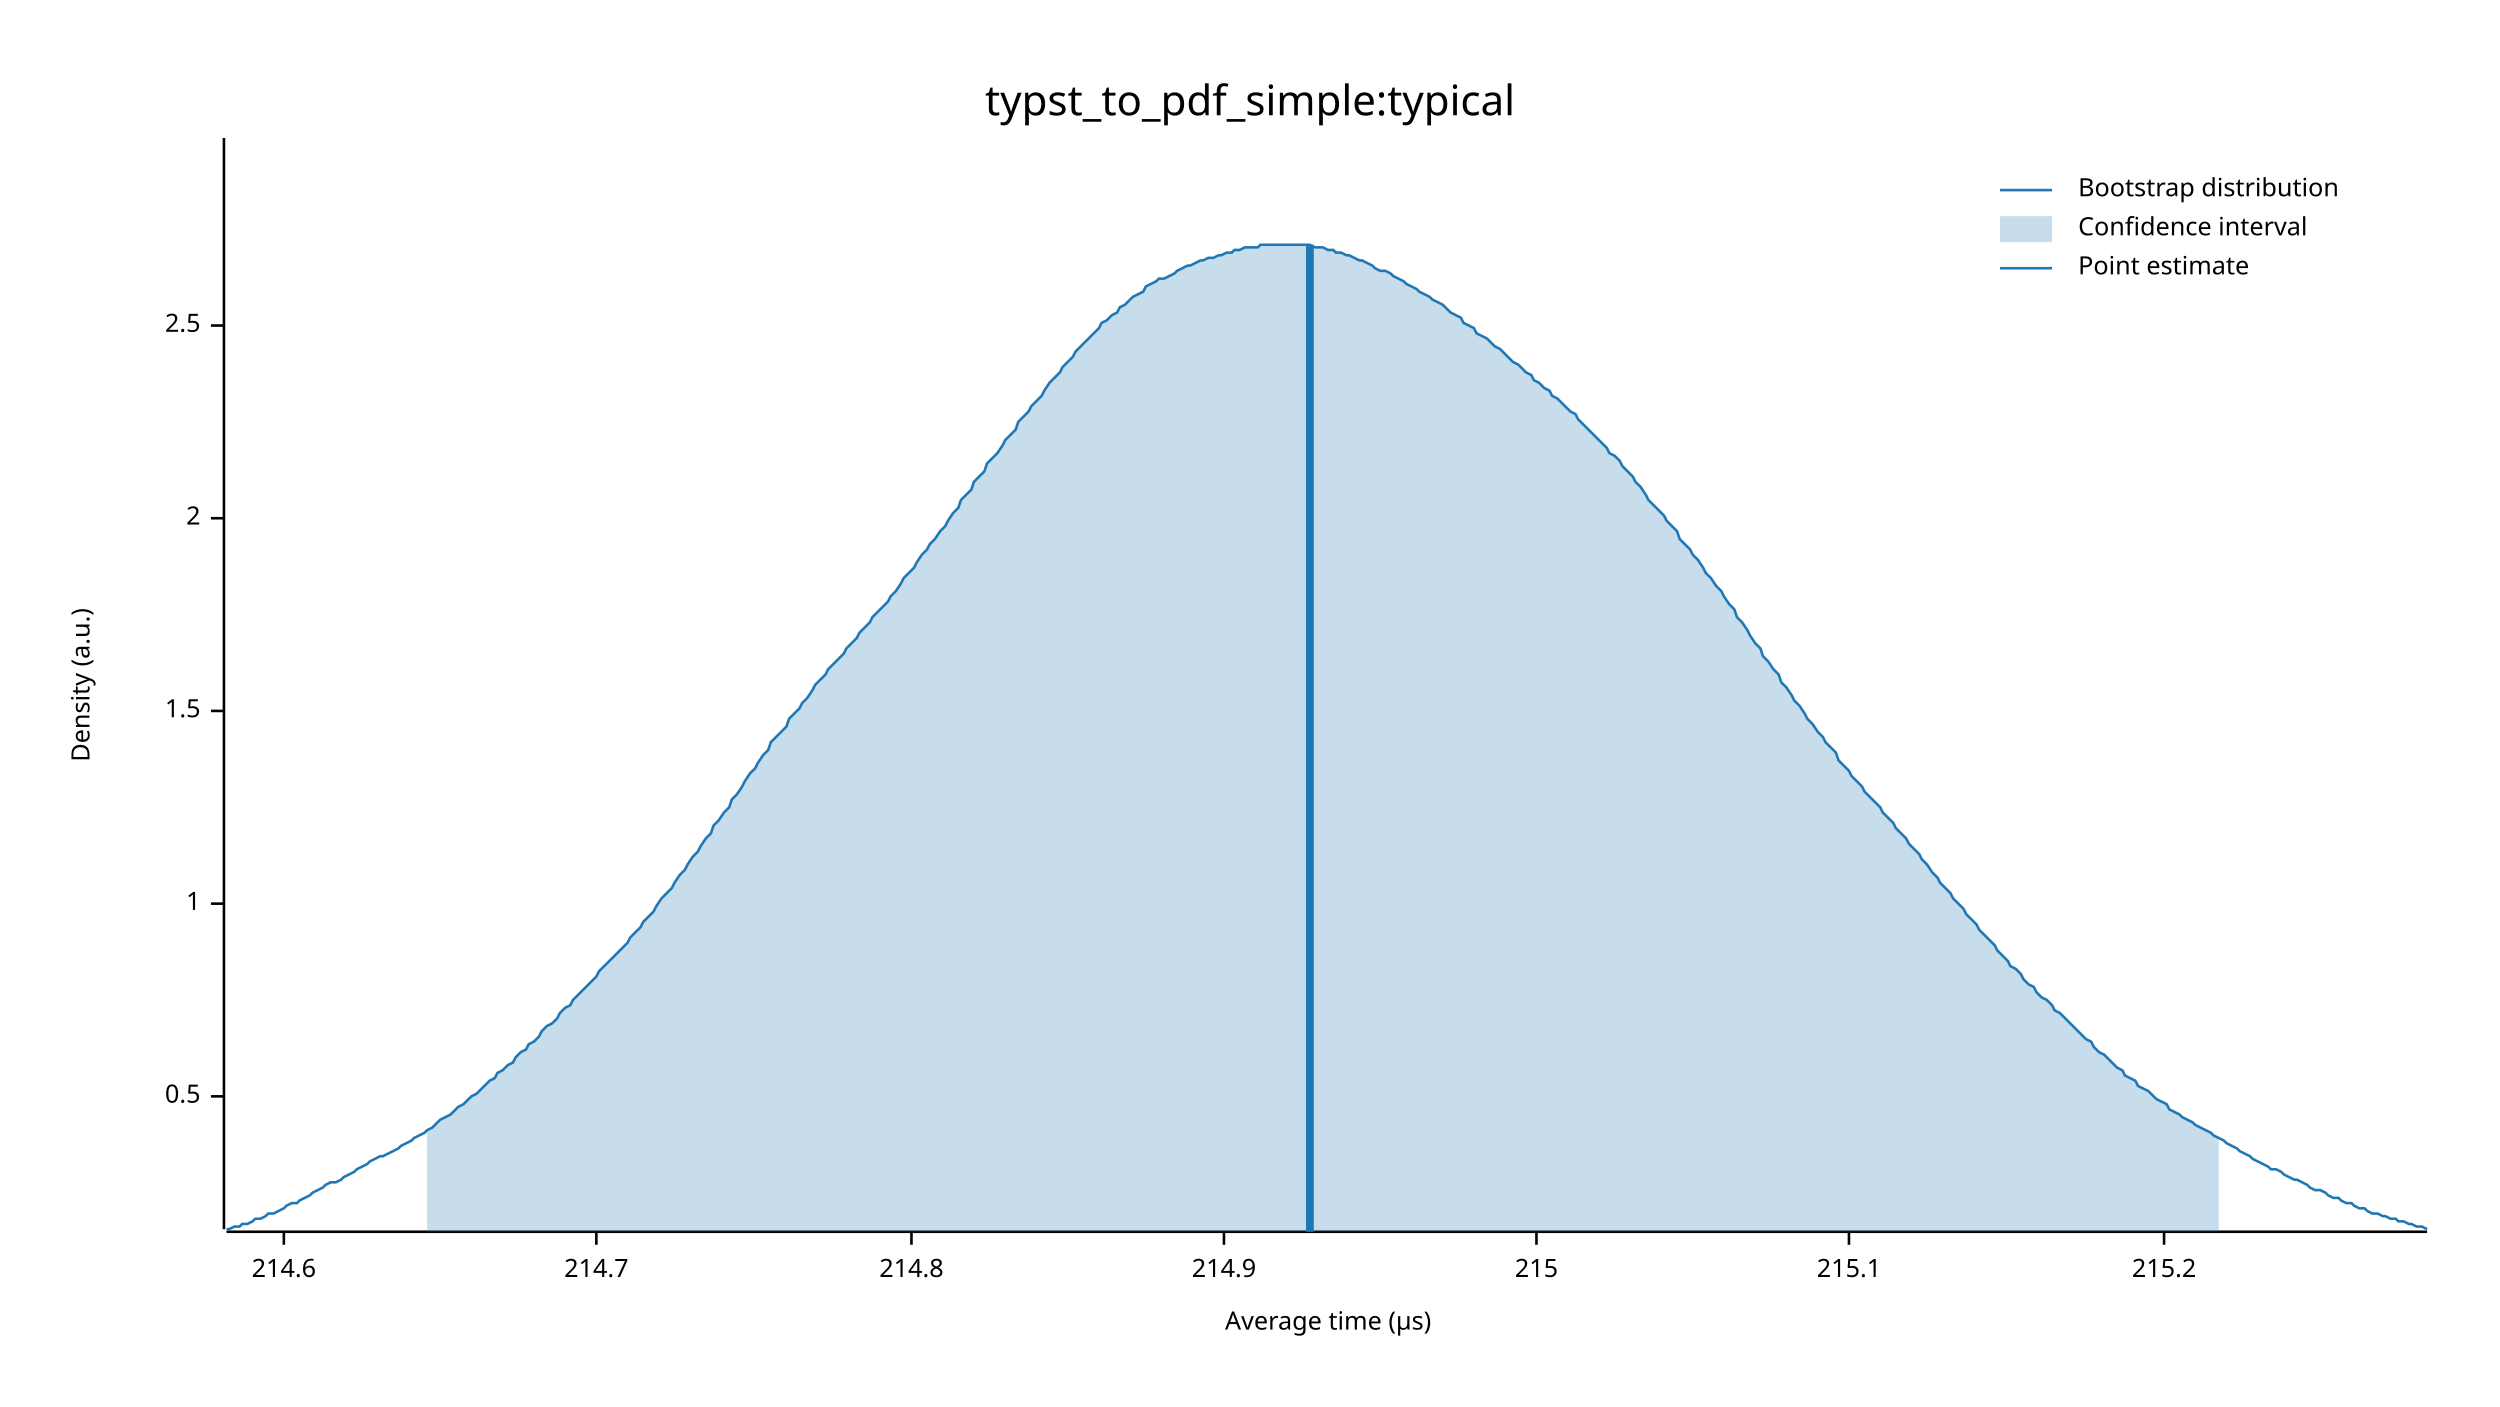
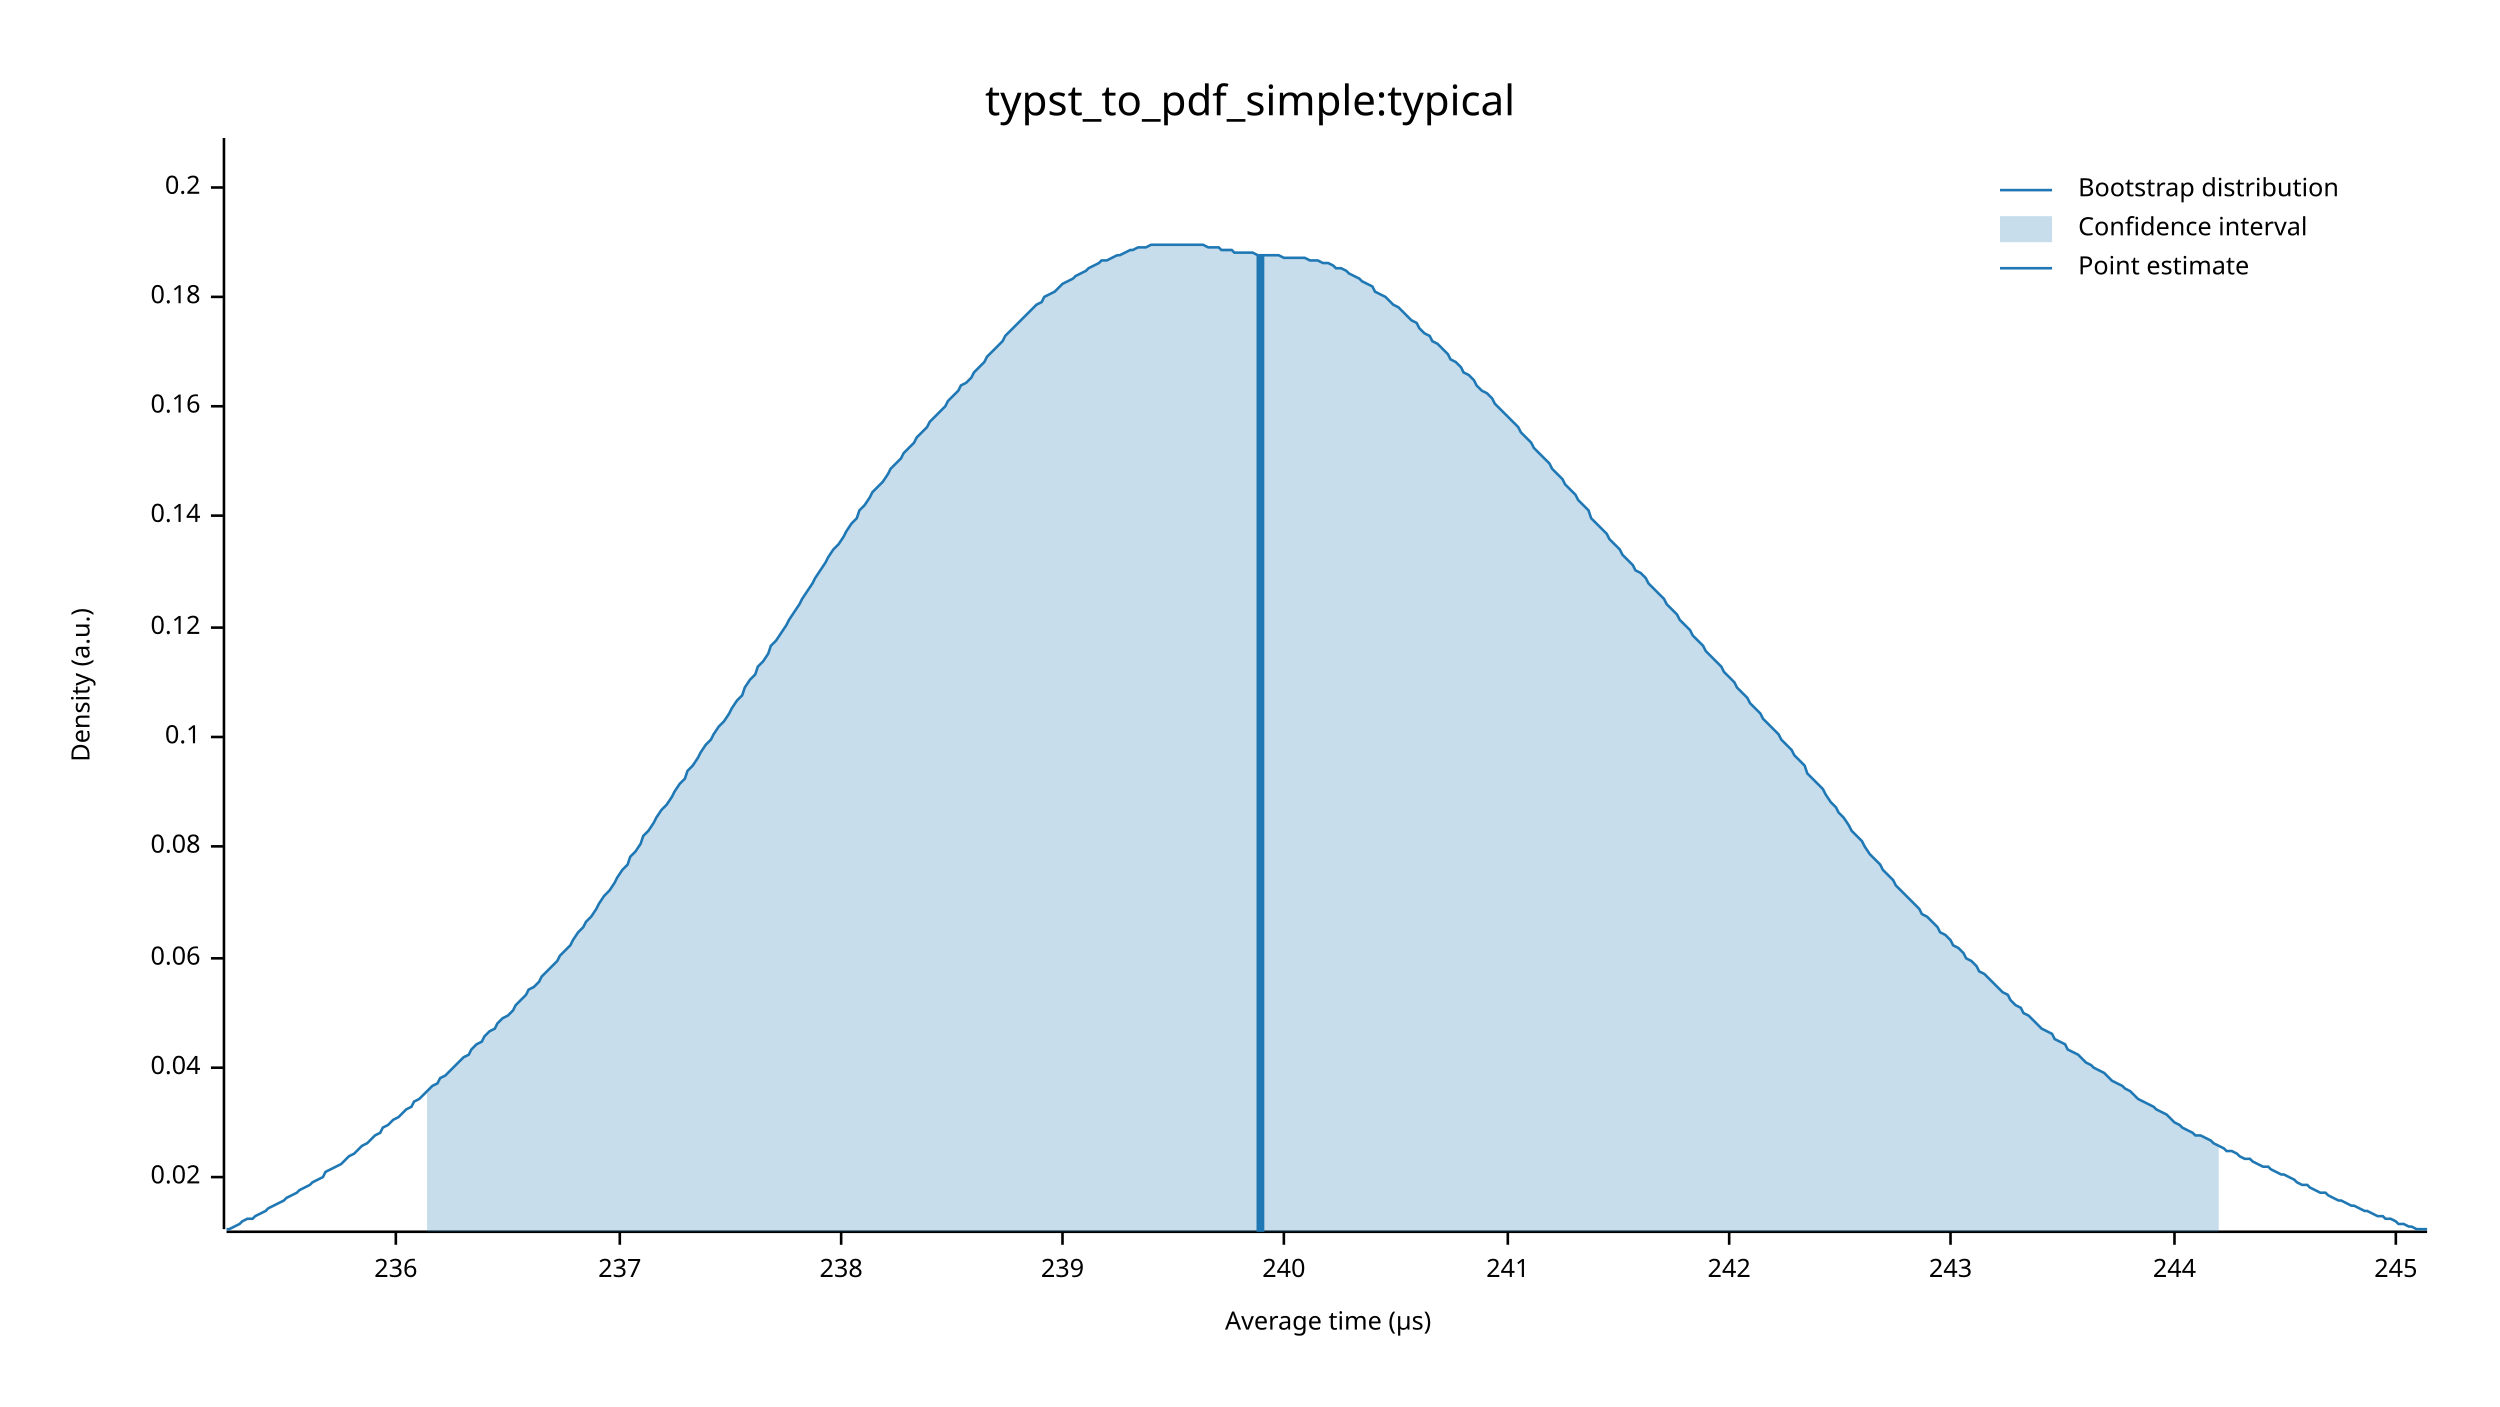
<svg xmlns="http://www.w3.org/2000/svg" width="960" height="540" viewBox="0 0 960 540">
  <text x="480" y="32" dy="0.76em" text-anchor="middle" font-family="sans-serif" font-size="16.129" opacity="1" fill="#000000">
typst_to_pdf_simple:typical
</text>
  <text x="27" y="263" dy="0.76em" text-anchor="middle" font-family="sans-serif" font-size="9.677" opacity="1" fill="#000000" transform="rotate(270, 27, 263)">
Density (a.u.)
</text>
  <text x="510" y="513" dy="-0.5ex" text-anchor="middle" font-family="sans-serif" font-size="9.677" opacity="1" fill="#000000">
Average time (µs)
</text>
  <polyline fill="none" opacity="1" stroke="#000000" stroke-width="1" points="86,53 86,472 " />
-   <text x="77" y="421" dy="0.5ex" text-anchor="end" font-family="sans-serif" font-size="9.677" opacity="1" fill="#000000">
- 0.5
+   <text x="77" y="452" dy="0.5ex" text-anchor="end" font-family="sans-serif" font-size="9.677" opacity="1" fill="#000000">
+ 0.02
</text>
-   <polyline fill="none" opacity="1" stroke="#000000" stroke-width="1" points="81,421 86,421 " />
-   <text x="77" y="347" dy="0.5ex" text-anchor="end" font-family="sans-serif" font-size="9.677" opacity="1" fill="#000000">
- 1
+   <polyline fill="none" opacity="1" stroke="#000000" stroke-width="1" points="81,452 86,452 " />
+   <text x="77" y="410" dy="0.5ex" text-anchor="end" font-family="sans-serif" font-size="9.677" opacity="1" fill="#000000">
+ 0.04
</text>
-   <polyline fill="none" opacity="1" stroke="#000000" stroke-width="1" points="81,347 86,347 " />
-   <text x="77" y="273" dy="0.5ex" text-anchor="end" font-family="sans-serif" font-size="9.677" opacity="1" fill="#000000">
- 1.5
+   <polyline fill="none" opacity="1" stroke="#000000" stroke-width="1" points="81,410 86,410 " />
+   <text x="77" y="368" dy="0.5ex" text-anchor="end" font-family="sans-serif" font-size="9.677" opacity="1" fill="#000000">
+ 0.06
</text>
-   <polyline fill="none" opacity="1" stroke="#000000" stroke-width="1" points="81,273 86,273 " />
-   <text x="77" y="199" dy="0.5ex" text-anchor="end" font-family="sans-serif" font-size="9.677" opacity="1" fill="#000000">
- 2
+   <polyline fill="none" opacity="1" stroke="#000000" stroke-width="1" points="81,368 86,368 " />
+   <text x="77" y="325" dy="0.5ex" text-anchor="end" font-family="sans-serif" font-size="9.677" opacity="1" fill="#000000">
+ 0.08
</text>
-   <polyline fill="none" opacity="1" stroke="#000000" stroke-width="1" points="81,199 86,199 " />
-   <text x="77" y="125" dy="0.5ex" text-anchor="end" font-family="sans-serif" font-size="9.677" opacity="1" fill="#000000">
- 2.5
+   <polyline fill="none" opacity="1" stroke="#000000" stroke-width="1" points="81,325 86,325 " />
+   <text x="77" y="283" dy="0.5ex" text-anchor="end" font-family="sans-serif" font-size="9.677" opacity="1" fill="#000000">
+ 0.1
</text>
-   <polyline fill="none" opacity="1" stroke="#000000" stroke-width="1" points="81,125 86,125 " />
+   <polyline fill="none" opacity="1" stroke="#000000" stroke-width="1" points="81,283 86,283 " />
+   <text x="77" y="241" dy="0.5ex" text-anchor="end" font-family="sans-serif" font-size="9.677" opacity="1" fill="#000000">
+ 0.12
+ </text>
+   <polyline fill="none" opacity="1" stroke="#000000" stroke-width="1" points="81,241 86,241 " />
+   <text x="77" y="198" dy="0.5ex" text-anchor="end" font-family="sans-serif" font-size="9.677" opacity="1" fill="#000000">
+ 0.14
+ </text>
+   <polyline fill="none" opacity="1" stroke="#000000" stroke-width="1" points="81,198 86,198 " />
+   <text x="77" y="156" dy="0.5ex" text-anchor="end" font-family="sans-serif" font-size="9.677" opacity="1" fill="#000000">
+ 0.16
+ </text>
+   <polyline fill="none" opacity="1" stroke="#000000" stroke-width="1" points="81,156 86,156 " />
+   <text x="77" y="114" dy="0.5ex" text-anchor="end" font-family="sans-serif" font-size="9.677" opacity="1" fill="#000000">
+ 0.18
+ </text>
+   <polyline fill="none" opacity="1" stroke="#000000" stroke-width="1" points="81,114 86,114 " />
+   <text x="77" y="72" dy="0.5ex" text-anchor="end" font-family="sans-serif" font-size="9.677" opacity="1" fill="#000000">
+ 0.2
+ </text>
+   <polyline fill="none" opacity="1" stroke="#000000" stroke-width="1" points="81,72 86,72 " />
  <polyline fill="none" opacity="1" stroke="#000000" stroke-width="1" points="87,473 932,473 " />
-   <text x="109" y="483" dy="0.76em" text-anchor="middle" font-family="sans-serif" font-size="9.677" opacity="1" fill="#000000">
- 214.6
+   <text x="152" y="483" dy="0.76em" text-anchor="middle" font-family="sans-serif" font-size="9.677" opacity="1" fill="#000000">
+ 236
</text>
-   <polyline fill="none" opacity="1" stroke="#000000" stroke-width="1" points="109,473 109,478 " />
-   <text x="229" y="483" dy="0.76em" text-anchor="middle" font-family="sans-serif" font-size="9.677" opacity="1" fill="#000000">
- 214.7
+   <polyline fill="none" opacity="1" stroke="#000000" stroke-width="1" points="152,473 152,478 " />
+   <text x="238" y="483" dy="0.76em" text-anchor="middle" font-family="sans-serif" font-size="9.677" opacity="1" fill="#000000">
+ 237
</text>
-   <polyline fill="none" opacity="1" stroke="#000000" stroke-width="1" points="229,473 229,478 " />
-   <text x="350" y="483" dy="0.76em" text-anchor="middle" font-family="sans-serif" font-size="9.677" opacity="1" fill="#000000">
- 214.8
+   <polyline fill="none" opacity="1" stroke="#000000" stroke-width="1" points="238,473 238,478 " />
+   <text x="323" y="483" dy="0.76em" text-anchor="middle" font-family="sans-serif" font-size="9.677" opacity="1" fill="#000000">
+ 238
</text>
-   <polyline fill="none" opacity="1" stroke="#000000" stroke-width="1" points="350,473 350,478 " />
-   <text x="470" y="483" dy="0.76em" text-anchor="middle" font-family="sans-serif" font-size="9.677" opacity="1" fill="#000000">
- 214.9
+   <polyline fill="none" opacity="1" stroke="#000000" stroke-width="1" points="323,473 323,478 " />
+   <text x="408" y="483" dy="0.76em" text-anchor="middle" font-family="sans-serif" font-size="9.677" opacity="1" fill="#000000">
+ 239
</text>
-   <polyline fill="none" opacity="1" stroke="#000000" stroke-width="1" points="470,473 470,478 " />
-   <text x="590" y="483" dy="0.76em" text-anchor="middle" font-family="sans-serif" font-size="9.677" opacity="1" fill="#000000">
- 215
+   <polyline fill="none" opacity="1" stroke="#000000" stroke-width="1" points="408,473 408,478 " />
+   <text x="493" y="483" dy="0.76em" text-anchor="middle" font-family="sans-serif" font-size="9.677" opacity="1" fill="#000000">
+ 240
</text>
-   <polyline fill="none" opacity="1" stroke="#000000" stroke-width="1" points="590,473 590,478 " />
-   <text x="710" y="483" dy="0.76em" text-anchor="middle" font-family="sans-serif" font-size="9.677" opacity="1" fill="#000000">
- 215.1
+   <polyline fill="none" opacity="1" stroke="#000000" stroke-width="1" points="493,473 493,478 " />
+   <text x="579" y="483" dy="0.76em" text-anchor="middle" font-family="sans-serif" font-size="9.677" opacity="1" fill="#000000">
+ 241
</text>
-   <polyline fill="none" opacity="1" stroke="#000000" stroke-width="1" points="710,473 710,478 " />
-   <text x="831" y="483" dy="0.76em" text-anchor="middle" font-family="sans-serif" font-size="9.677" opacity="1" fill="#000000">
- 215.2
+   <polyline fill="none" opacity="1" stroke="#000000" stroke-width="1" points="579,473 579,478 " />
+   <text x="664" y="483" dy="0.76em" text-anchor="middle" font-family="sans-serif" font-size="9.677" opacity="1" fill="#000000">
+ 242
</text>
-   <polyline fill="none" opacity="1" stroke="#000000" stroke-width="1" points="831,473 831,478 " />
-   <polyline fill="none" opacity="1" stroke="#1F78B4" stroke-width="1" points="87,472 88,472 90,471 92,471 93,470 95,470 97,469 98,468 100,468 102,467 103,466 105,466 107,465 109,464 110,463 112,462 114,462 115,461 117,460 119,459 120,458 122,457 124,456 125,455 127,454 129,454 131,453 132,452 134,451 136,450 137,449 139,448 141,447 142,446 144,445 146,444 147,444 149,443 151,442 153,441 154,440 156,439 158,438 159,437 161,436 163,435 164,434 166,433 168,431 169,430 171,429 173,428 175,426 176,425 178,424 180,422 181,421 183,420 185,418 186,417 188,415 190,414 191,412 193,411 195,409 197,408 198,406 200,404 202,403 203,401 205,400 207,398 208,396 210,394 212,393 214,391 215,389 217,387 219,386 220,384 222,382 224,380 225,379 227,377 229,375 230,373 232,371 234,369 236,367 237,366 239,364 241,362 242,360 244,358 246,356 247,354 249,352 251,350 252,348 254,345 256,343 258,341 259,339 261,336 263,334 264,332 266,329 268,327 269,325 271,322 273,320 274,317 276,315 278,312 280,310 281,307 283,305 285,302 286,300 288,297 290,295 291,293 293,290 295,288 296,285 298,283 300,281 302,279 303,276 305,274 307,272 308,270 310,268 312,265 313,263 315,261 317,259 318,257 320,255 322,253 324,251 325,249 327,247 329,245 330,243 332,241 334,239 335,237 337,235 339,233 341,231 342,229 344,227 346,224 347,222 349,220 351,218 352,216 354,213 356,211 357,209 359,207 361,204 363,202 364,200 366,197 368,195 369,192 371,190 373,188 374,185 376,183 378,181 379,178 381,176 383,174 385,171 386,169 388,167 390,165 391,162 393,160 395,158 396,156 398,154 400,152 401,150 403,147 405,145 407,143 408,141 410,139 412,137 413,135 415,133 417,131 418,130 420,128 422,126 423,124 425,123 427,121 429,120 430,118 432,117 434,115 435,114 437,113 439,112 440,110 442,109 444,108 445,107 447,107 449,106 451,105 452,104 454,103 456,102 457,102 459,101 461,100 462,100 464,99 466,99 468,98 469,98 471,97 473,97 474,96 476,96 478,95 479,95 481,95 483,95 484,94 486,94 488,94 490,94 491,94 493,94 495,94 496,94 498,94 500,94 501,94 503,94 505,95 506,95 508,95 510,96 512,96 513,97 515,97 517,98 518,98 520,99 522,100 523,100 525,101 527,102 528,103 530,104 532,104 534,105 535,106 537,107 539,108 540,109 542,110 544,111 545,112 547,113 549,114 550,115 552,116 554,117 556,119 557,120 559,121 561,122 562,124 564,125 566,126 567,128 569,129 571,130 573,132 574,133 576,134 578,136 579,137 581,139 583,140 584,141 586,143 588,144 589,146 591,147 593,149 595,150 596,152 598,153 600,155 601,156 603,158 605,159 606,161 608,163 610,165 611,166 613,168 615,170 617,172 618,174 620,175 622,177 623,179 625,181 627,183 628,185 630,187 632,190 633,192 635,194 637,196 639,198 640,200 642,202 644,204 645,207 647,209 649,211 650,213 652,215 654,218 655,220 657,222 659,225 661,227 662,229 664,232 666,234 667,237 669,239 671,242 672,244 674,247 676,249 677,252 679,254 681,257 683,259 684,262 686,264 688,267 689,269 691,271 693,274 694,276 696,278 698,281 700,283 701,285 703,287 705,289 706,292 708,294 710,296 711,298 713,300 715,302 716,304 718,306 720,308 722,310 723,312 725,314 727,316 728,318 730,320 732,322 733,324 735,326 737,328 738,330 740,332 742,335 744,337 745,339 747,341 749,343 750,345 752,347 754,349 755,351 757,353 759,355 760,357 762,359 764,361 766,363 767,365 769,367 771,369 772,371 774,372 776,374 777,376 779,378 781,379 782,381 784,383 786,384 788,386 789,388 791,389 793,391 794,392 796,394 798,396 799,397 801,399 803,400 804,402 806,404 808,405 810,407 811,408 813,410 815,411 816,413 818,414 820,415 821,417 823,418 825,419 827,421 828,422 830,423 832,424 833,426 835,427 837,428 838,429 840,430 842,431 843,432 845,433 847,434 849,435 850,436 852,437 854,438 855,439 857,440 859,441 860,442 862,443 864,444 865,445 867,446 869,447 871,448 872,449 874,449 876,450 877,451 879,452 881,453 882,453 884,454 886,455 887,456 889,457 891,457 893,458 894,459 896,460 898,460 899,461 901,462 903,462 904,463 906,464 908,464 909,465 911,466 913,466 915,467 916,467 918,468 920,468 921,469 923,469 925,470 926,470 928,471 930,471 932,472 " />
-   <polygon opacity="0.25" fill="#1F78B4" points="164,434 166,433 168,431 169,430 171,429 173,428 175,426 176,425 178,424 180,422 181,421 183,420 185,418 186,417 188,415 190,414 191,412 193,411 195,409 197,408 198,406 200,404 202,403 203,401 205,400 207,398 208,396 210,394 212,393 214,391 215,389 217,387 219,386 220,384 222,382 224,380 225,379 227,377 229,375 230,373 232,371 234,369 236,367 237,366 239,364 241,362 242,360 244,358 246,356 247,354 249,352 251,350 252,348 254,345 256,343 258,341 259,339 261,336 263,334 264,332 266,329 268,327 269,325 271,322 273,320 274,317 276,315 278,312 280,310 281,307 283,305 285,302 286,300 288,297 290,295 291,293 293,290 295,288 296,285 298,283 300,281 302,279 303,276 305,274 307,272 308,270 310,268 312,265 313,263 315,261 317,259 318,257 320,255 322,253 324,251 325,249 327,247 329,245 330,243 332,241 334,239 335,237 337,235 339,233 341,231 342,229 344,227 346,224 347,222 349,220 351,218 352,216 354,213 356,211 357,209 359,207 361,204 363,202 364,200 366,197 368,195 369,192 371,190 373,188 374,185 376,183 378,181 379,178 381,176 383,174 385,171 386,169 388,167 390,165 391,162 393,160 395,158 396,156 398,154 400,152 401,150 403,147 405,145 407,143 408,141 410,139 412,137 413,135 415,133 417,131 418,130 420,128 422,126 423,124 425,123 427,121 429,120 430,118 432,117 434,115 435,114 437,113 439,112 440,110 442,109 444,108 445,107 447,107 449,106 451,105 452,104 454,103 456,102 457,102 459,101 461,100 462,100 464,99 466,99 468,98 469,98 471,97 473,97 474,96 476,96 478,95 479,95 481,95 483,95 484,94 486,94 488,94 490,94 491,94 493,94 495,94 496,94 498,94 500,94 501,94 503,94 505,95 506,95 508,95 510,96 512,96 513,97 515,97 517,98 518,98 520,99 522,100 523,100 525,101 527,102 528,103 530,104 532,104 534,105 535,106 537,107 539,108 540,109 542,110 544,111 545,112 547,113 549,114 550,115 552,116 554,117 556,119 557,120 559,121 561,122 562,124 564,125 566,126 567,128 569,129 571,130 573,132 574,133 576,134 578,136 579,137 581,139 583,140 584,141 586,143 588,144 589,146 591,147 593,149 595,150 596,152 598,153 600,155 601,156 603,158 605,159 606,161 608,163 610,165 611,166 613,168 615,170 617,172 618,174 620,175 622,177 623,179 625,181 627,183 628,185 630,187 632,190 633,192 635,194 637,196 639,198 640,200 642,202 644,204 645,207 647,209 649,211 650,213 652,215 654,218 655,220 657,222 659,225 661,227 662,229 664,232 666,234 667,237 669,239 671,242 672,244 674,247 676,249 677,252 679,254 681,257 683,259 684,262 686,264 688,267 689,269 691,271 693,274 694,276 696,278 698,281 700,283 701,285 703,287 705,289 706,292 708,294 710,296 711,298 713,300 715,302 716,304 718,306 720,308 722,310 723,312 725,314 727,316 728,318 730,320 732,322 733,324 735,326 737,328 738,330 740,332 742,335 744,337 745,339 747,341 749,343 750,345 752,347 754,349 755,351 757,353 759,355 760,357 762,359 764,361 766,363 767,365 769,367 771,369 772,371 774,372 776,374 777,376 779,378 781,379 782,381 784,383 786,384 788,386 789,388 791,389 793,391 794,392 796,394 798,396 799,397 801,399 803,400 804,402 806,404 808,405 810,407 811,408 813,410 815,411 816,413 818,414 820,415 821,417 823,418 825,419 827,421 828,422 830,423 832,424 833,426 835,427 837,428 838,429 840,430 842,431 843,432 845,433 847,434 849,435 850,436 852,437 852,473 164,473 " />
-   <polyline fill="none" opacity="1" stroke="#1F78B4" stroke-width="3" points="503,473 503,94 " />
+   <polyline fill="none" opacity="1" stroke="#000000" stroke-width="1" points="664,473 664,478 " />
+   <text x="749" y="483" dy="0.76em" text-anchor="middle" font-family="sans-serif" font-size="9.677" opacity="1" fill="#000000">
+ 243
+ </text>
+   <polyline fill="none" opacity="1" stroke="#000000" stroke-width="1" points="749,473 749,478 " />
+   <text x="835" y="483" dy="0.76em" text-anchor="middle" font-family="sans-serif" font-size="9.677" opacity="1" fill="#000000">
+ 244
+ </text>
+   <polyline fill="none" opacity="1" stroke="#000000" stroke-width="1" points="835,473 835,478 " />
+   <text x="920" y="483" dy="0.76em" text-anchor="middle" font-family="sans-serif" font-size="9.677" opacity="1" fill="#000000">
+ 245
+ </text>
+   <polyline fill="none" opacity="1" stroke="#000000" stroke-width="1" points="920,473 920,478 " />
+   <polyline fill="none" opacity="1" stroke="#1F78B4" stroke-width="1" points="87,472 88,472 90,471 92,470 93,469 95,468 97,468 98,467 100,466 102,465 103,464 105,463 107,462 109,461 110,460 112,459 114,458 115,457 117,456 119,455 120,454 122,453 124,452 125,450 127,449 129,448 131,447 132,446 134,444 136,443 137,442 139,440 141,439 142,438 144,436 146,435 147,433 149,432 151,430 153,429 154,428 156,426 158,425 159,423 161,422 163,420 164,419 166,417 168,416 169,414 171,413 173,411 175,409 176,408 178,406 180,405 181,403 183,401 185,400 186,398 188,396 190,395 191,393 193,391 195,390 197,388 198,386 200,384 202,382 203,380 205,379 207,377 208,375 210,373 212,371 214,369 215,367 217,365 219,363 220,361 222,358 224,356 225,354 227,352 229,349 230,347 232,344 234,342 236,339 237,337 239,334 241,332 242,329 244,327 246,324 247,321 249,319 251,316 252,314 254,311 256,309 258,306 259,304 261,301 263,299 264,296 266,294 268,291 269,289 271,286 273,284 274,282 276,279 278,277 280,274 281,272 283,269 285,267 286,264 288,261 290,259 291,256 293,254 295,251 296,248 298,246 300,243 302,240 303,238 305,235 307,232 308,230 310,227 312,224 313,222 315,219 317,216 318,214 320,211 322,209 324,206 325,204 327,201 329,199 330,196 332,194 334,191 335,189 337,187 339,185 341,182 342,180 344,178 346,176 347,174 349,172 351,170 352,168 354,166 356,164 357,162 359,160 361,158 363,156 364,154 366,152 368,150 369,148 371,147 373,145 374,143 376,141 378,139 379,137 381,135 383,133 385,131 386,129 388,127 390,125 391,124 393,122 395,120 396,119 398,117 400,116 401,114 403,113 405,112 407,110 408,109 410,108 412,107 413,106 415,105 417,104 418,103 420,102 422,101 423,100 425,100 427,99 429,98 430,98 432,97 434,96 435,96 437,95 439,95 440,95 442,94 444,94 445,94 447,94 449,94 451,94 452,94 454,94 456,94 457,94 459,94 461,94 462,94 464,95 466,95 468,95 469,96 471,96 473,96 474,97 476,97 478,97 479,97 481,97 483,98 484,98 486,98 488,98 490,98 491,98 493,99 495,99 496,99 498,99 500,99 501,99 503,100 505,100 506,100 508,101 510,101 512,102 513,103 515,103 517,104 518,105 520,106 522,107 523,108 525,109 527,110 528,112 530,113 532,114 534,116 535,117 537,118 539,120 540,121 542,123 544,124 545,126 547,128 549,129 550,131 552,132 554,134 556,136 557,138 559,139 561,141 562,143 564,144 566,146 567,148 569,150 571,151 573,153 574,155 576,157 578,159 579,160 581,162 583,164 584,166 586,168 588,170 589,172 591,174 593,176 595,178 596,180 598,182 600,184 601,186 603,188 605,190 606,192 608,194 610,196 611,199 613,201 615,203 617,205 618,207 620,209 622,211 623,213 625,215 627,217 628,219 630,220 632,222 633,224 635,226 637,228 639,230 640,232 642,234 644,236 645,238 647,240 649,242 650,244 652,246 654,248 655,250 657,252 659,254 661,256 662,258 664,260 666,262 667,264 669,266 671,268 672,270 674,272 676,274 677,276 679,278 681,280 683,282 684,284 686,286 688,288 689,290 691,292 693,294 694,297 696,299 698,301 700,303 701,305 703,308 705,310 706,312 708,314 710,317 711,319 713,321 715,323 716,325 718,328 720,330 722,332 723,334 725,336 727,338 728,340 730,342 732,344 733,345 735,347 737,349 738,351 740,352 742,354 744,356 745,358 747,359 749,361 750,363 752,364 754,366 755,368 757,369 759,371 760,373 762,374 764,376 766,378 767,379 769,381 771,382 772,384 774,386 776,387 777,389 779,390 781,392 782,393 784,395 786,396 788,397 789,399 791,400 793,401 794,403 796,404 798,405 799,406 801,408 803,409 804,410 806,411 808,412 810,414 811,415 813,416 815,417 816,418 818,419 820,421 821,422 823,423 825,424 827,425 828,426 830,427 832,428 833,429 835,431 837,432 838,433 840,434 842,435 843,436 845,436 847,437 849,438 850,439 852,440 854,441 855,442 857,442 859,443 860,444 862,445 864,445 865,446 867,447 869,448 871,448 872,449 874,450 876,451 877,451 879,452 881,453 882,454 884,455 886,455 887,456 889,457 891,458 893,458 894,459 896,460 898,461 899,461 901,462 903,463 904,463 906,464 908,465 909,465 911,466 913,467 915,467 916,468 918,468 920,469 921,470 923,470 925,471 926,471 928,472 930,472 932,472 " />
+   <polygon opacity="0.25" fill="#1F78B4" points="164,419 166,417 168,416 169,414 171,413 173,411 175,409 176,408 178,406 180,405 181,403 183,401 185,400 186,398 188,396 190,395 191,393 193,391 195,390 197,388 198,386 200,384 202,382 203,380 205,379 207,377 208,375 210,373 212,371 214,369 215,367 217,365 219,363 220,361 222,358 224,356 225,354 227,352 229,349 230,347 232,344 234,342 236,339 237,337 239,334 241,332 242,329 244,327 246,324 247,321 249,319 251,316 252,314 254,311 256,309 258,306 259,304 261,301 263,299 264,296 266,294 268,291 269,289 271,286 273,284 274,282 276,279 278,277 280,274 281,272 283,269 285,267 286,264 288,261 290,259 291,256 293,254 295,251 296,248 298,246 300,243 302,240 303,238 305,235 307,232 308,230 310,227 312,224 313,222 315,219 317,216 318,214 320,211 322,209 324,206 325,204 327,201 329,199 330,196 332,194 334,191 335,189 337,187 339,185 341,182 342,180 344,178 346,176 347,174 349,172 351,170 352,168 354,166 356,164 357,162 359,160 361,158 363,156 364,154 366,152 368,150 369,148 371,147 373,145 374,143 376,141 378,139 379,137 381,135 383,133 385,131 386,129 388,127 390,125 391,124 393,122 395,120 396,119 398,117 400,116 401,114 403,113 405,112 407,110 408,109 410,108 412,107 413,106 415,105 417,104 418,103 420,102 422,101 423,100 425,100 427,99 429,98 430,98 432,97 434,96 435,96 437,95 439,95 440,95 442,94 444,94 445,94 447,94 449,94 451,94 452,94 454,94 456,94 457,94 459,94 461,94 462,94 464,95 466,95 468,95 469,96 471,96 473,96 474,97 476,97 478,97 479,97 481,97 483,98 484,98 486,98 488,98 490,98 491,98 493,99 495,99 496,99 498,99 500,99 501,99 503,100 505,100 506,100 508,101 510,101 512,102 513,103 515,103 517,104 518,105 520,106 522,107 523,108 525,109 527,110 528,112 530,113 532,114 534,116 535,117 537,118 539,120 540,121 542,123 544,124 545,126 547,128 549,129 550,131 552,132 554,134 556,136 557,138 559,139 561,141 562,143 564,144 566,146 567,148 569,150 571,151 573,153 574,155 576,157 578,159 579,160 581,162 583,164 584,166 586,168 588,170 589,172 591,174 593,176 595,178 596,180 598,182 600,184 601,186 603,188 605,190 606,192 608,194 610,196 611,199 613,201 615,203 617,205 618,207 620,209 622,211 623,213 625,215 627,217 628,219 630,220 632,222 633,224 635,226 637,228 639,230 640,232 642,234 644,236 645,238 647,240 649,242 650,244 652,246 654,248 655,250 657,252 659,254 661,256 662,258 664,260 666,262 667,264 669,266 671,268 672,270 674,272 676,274 677,276 679,278 681,280 683,282 684,284 686,286 688,288 689,290 691,292 693,294 694,297 696,299 698,301 700,303 701,305 703,308 705,310 706,312 708,314 710,317 711,319 713,321 715,323 716,325 718,328 720,330 722,332 723,334 725,336 727,338 728,340 730,342 732,344 733,345 735,347 737,349 738,351 740,352 742,354 744,356 745,358 747,359 749,361 750,363 752,364 754,366 755,368 757,369 759,371 760,373 762,374 764,376 766,378 767,379 769,381 771,382 772,384 774,386 776,387 777,389 779,390 781,392 782,393 784,395 786,396 788,397 789,399 791,400 793,401 794,403 796,404 798,405 799,406 801,408 803,409 804,410 806,411 808,412 810,414 811,415 813,416 815,417 816,418 818,419 820,421 821,422 823,423 825,424 827,425 828,426 830,427 832,428 833,429 835,431 837,432 838,433 840,434 842,435 843,436 845,436 847,437 849,438 850,439 852,440 852,473 164,473 " />
+   <polyline fill="none" opacity="1" stroke="#1F78B4" stroke-width="3" points="484,473 484,98 " />
  <text x="798" y="68" dy="0.76em" text-anchor="start" font-family="sans-serif" font-size="9.677" opacity="1" fill="#000000">
Bootstrap distribution
</text>
  <text x="798" y="83" dy="0.76em" text-anchor="start" font-family="sans-serif" font-size="9.677" opacity="1" fill="#000000">
Confidence interval
</text>
  <text x="798" y="98" dy="0.76em" text-anchor="start" font-family="sans-serif" font-size="9.677" opacity="1" fill="#000000">
Point estimate
</text>
  <polyline fill="none" opacity="1" stroke="#1F78B4" stroke-width="1" points="768,73 788,73 " />
  <rect x="768" y="83" width="20" height="10" opacity="0.25" fill="#1F78B4" stroke="none" />
  <polyline fill="none" opacity="1" stroke="#1F78B4" stroke-width="1" points="768,103 788,103 " />
</svg>
